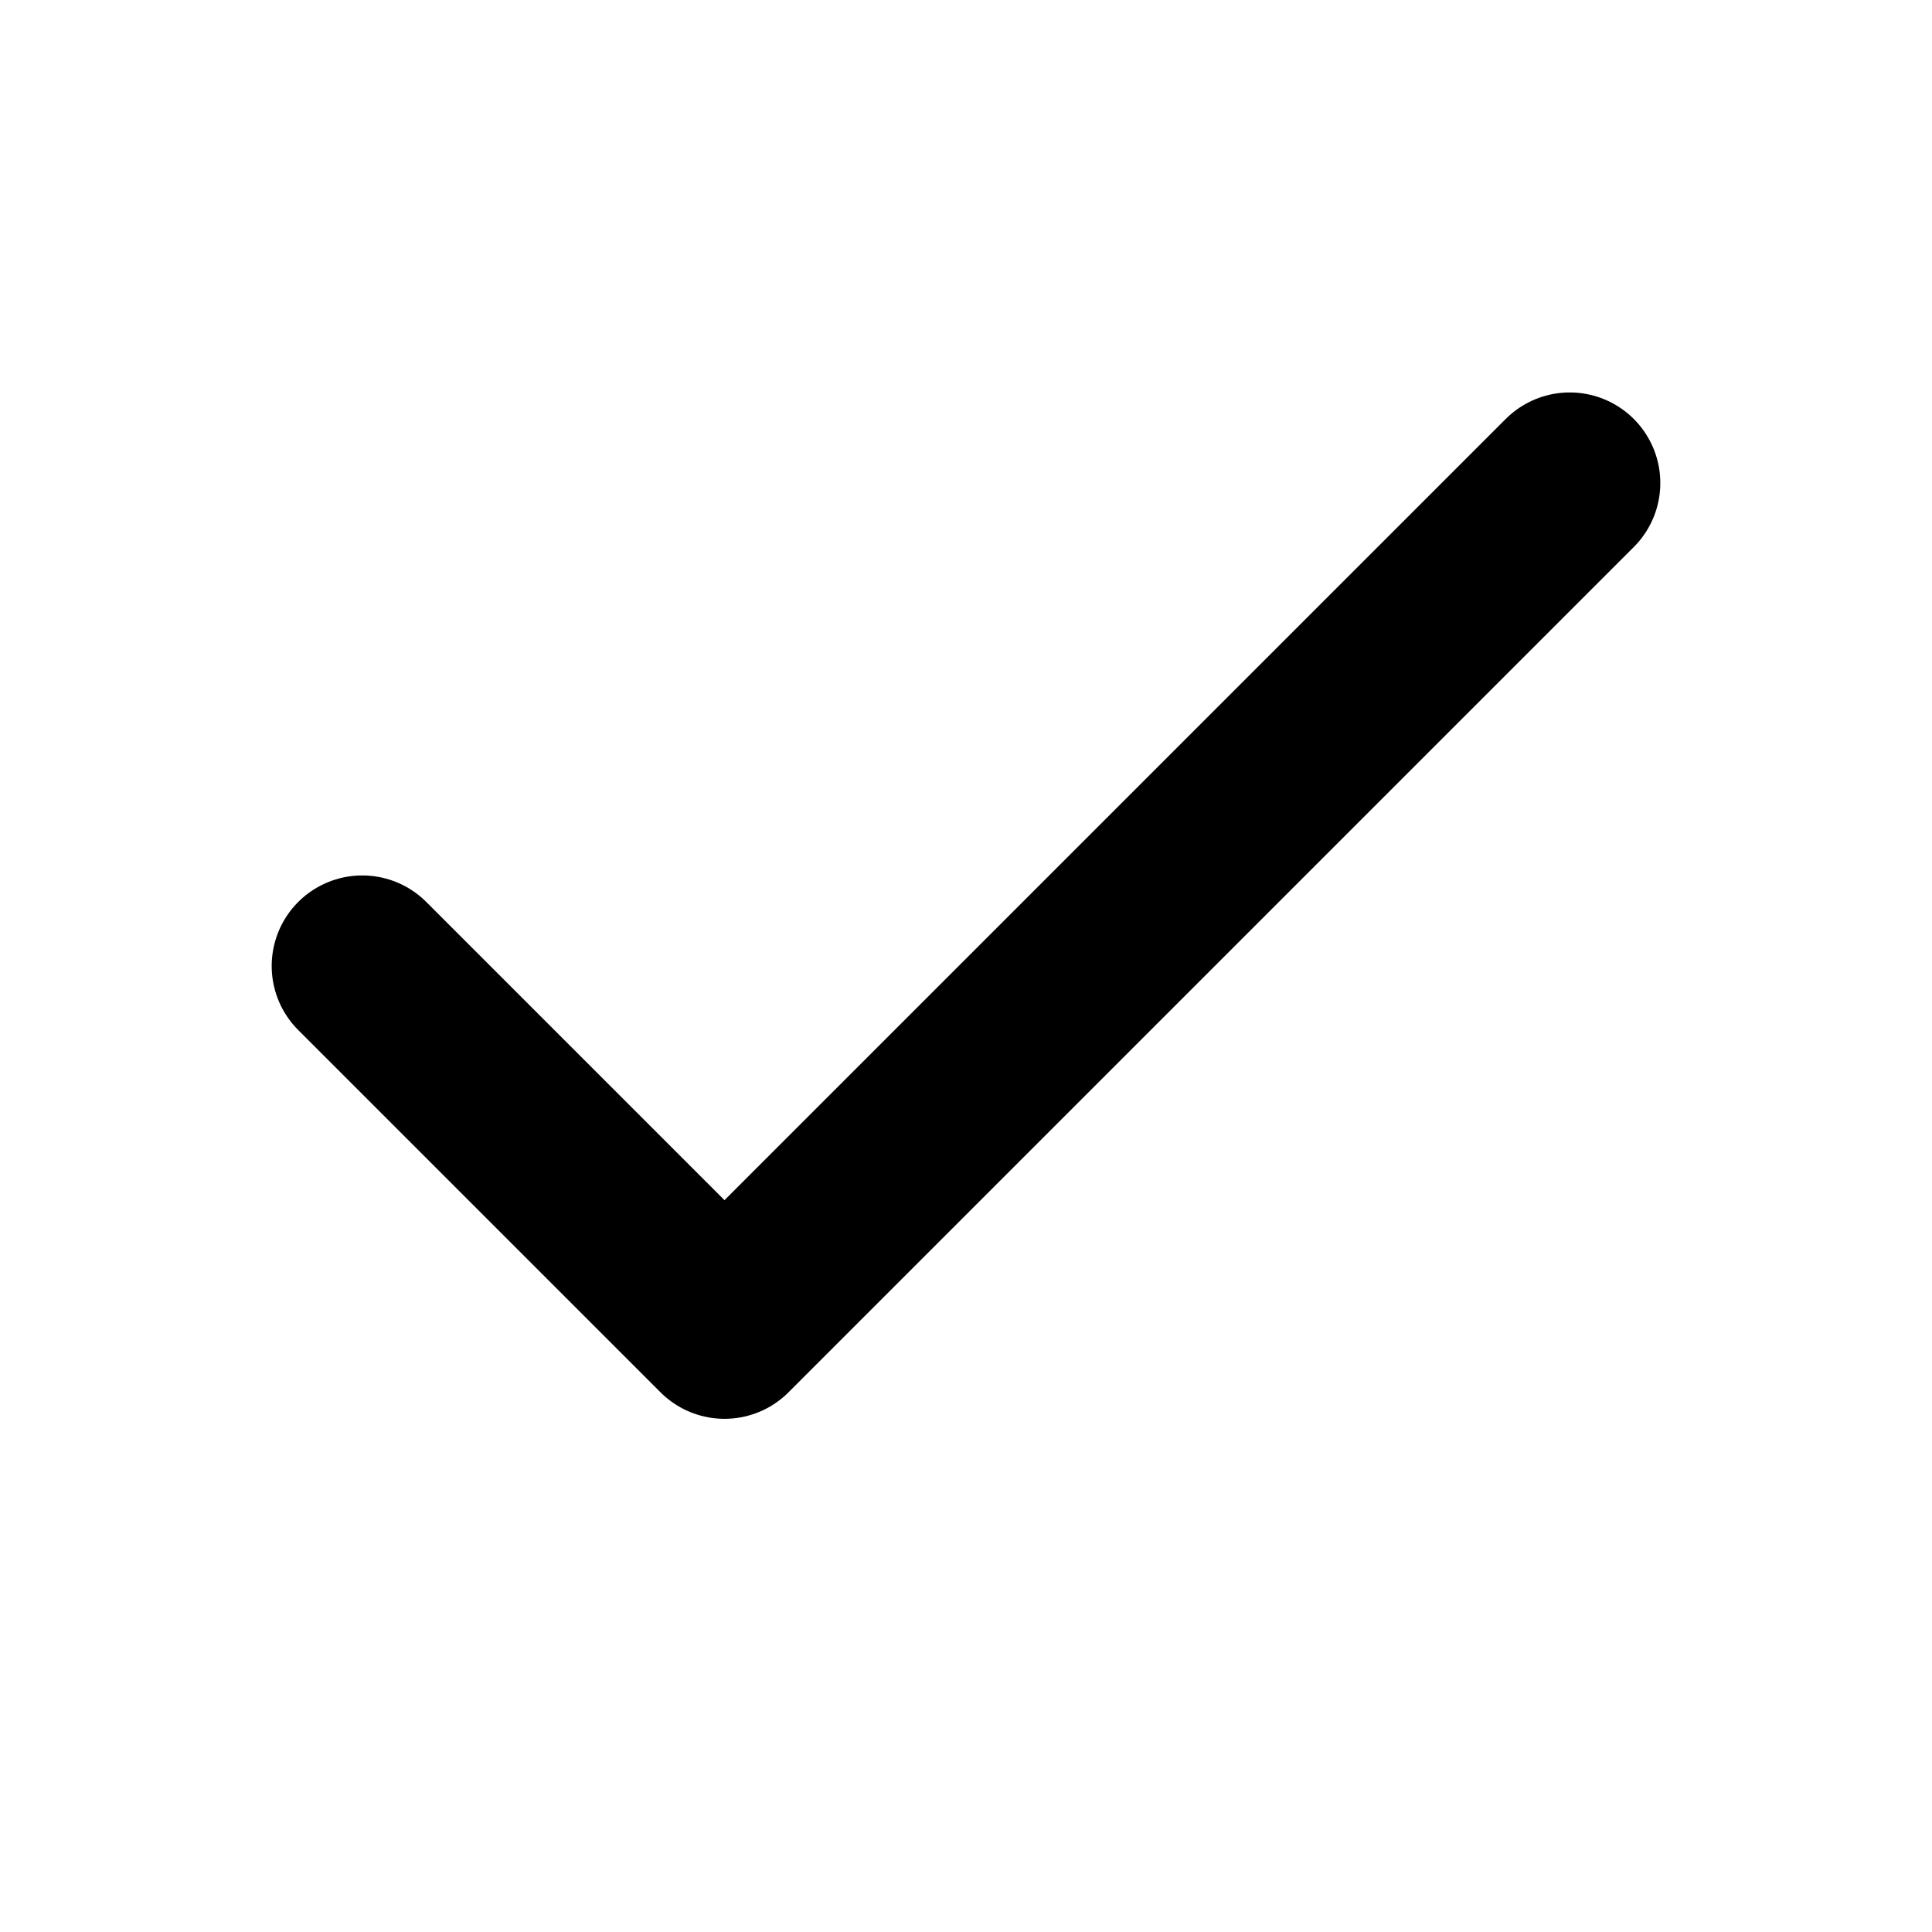
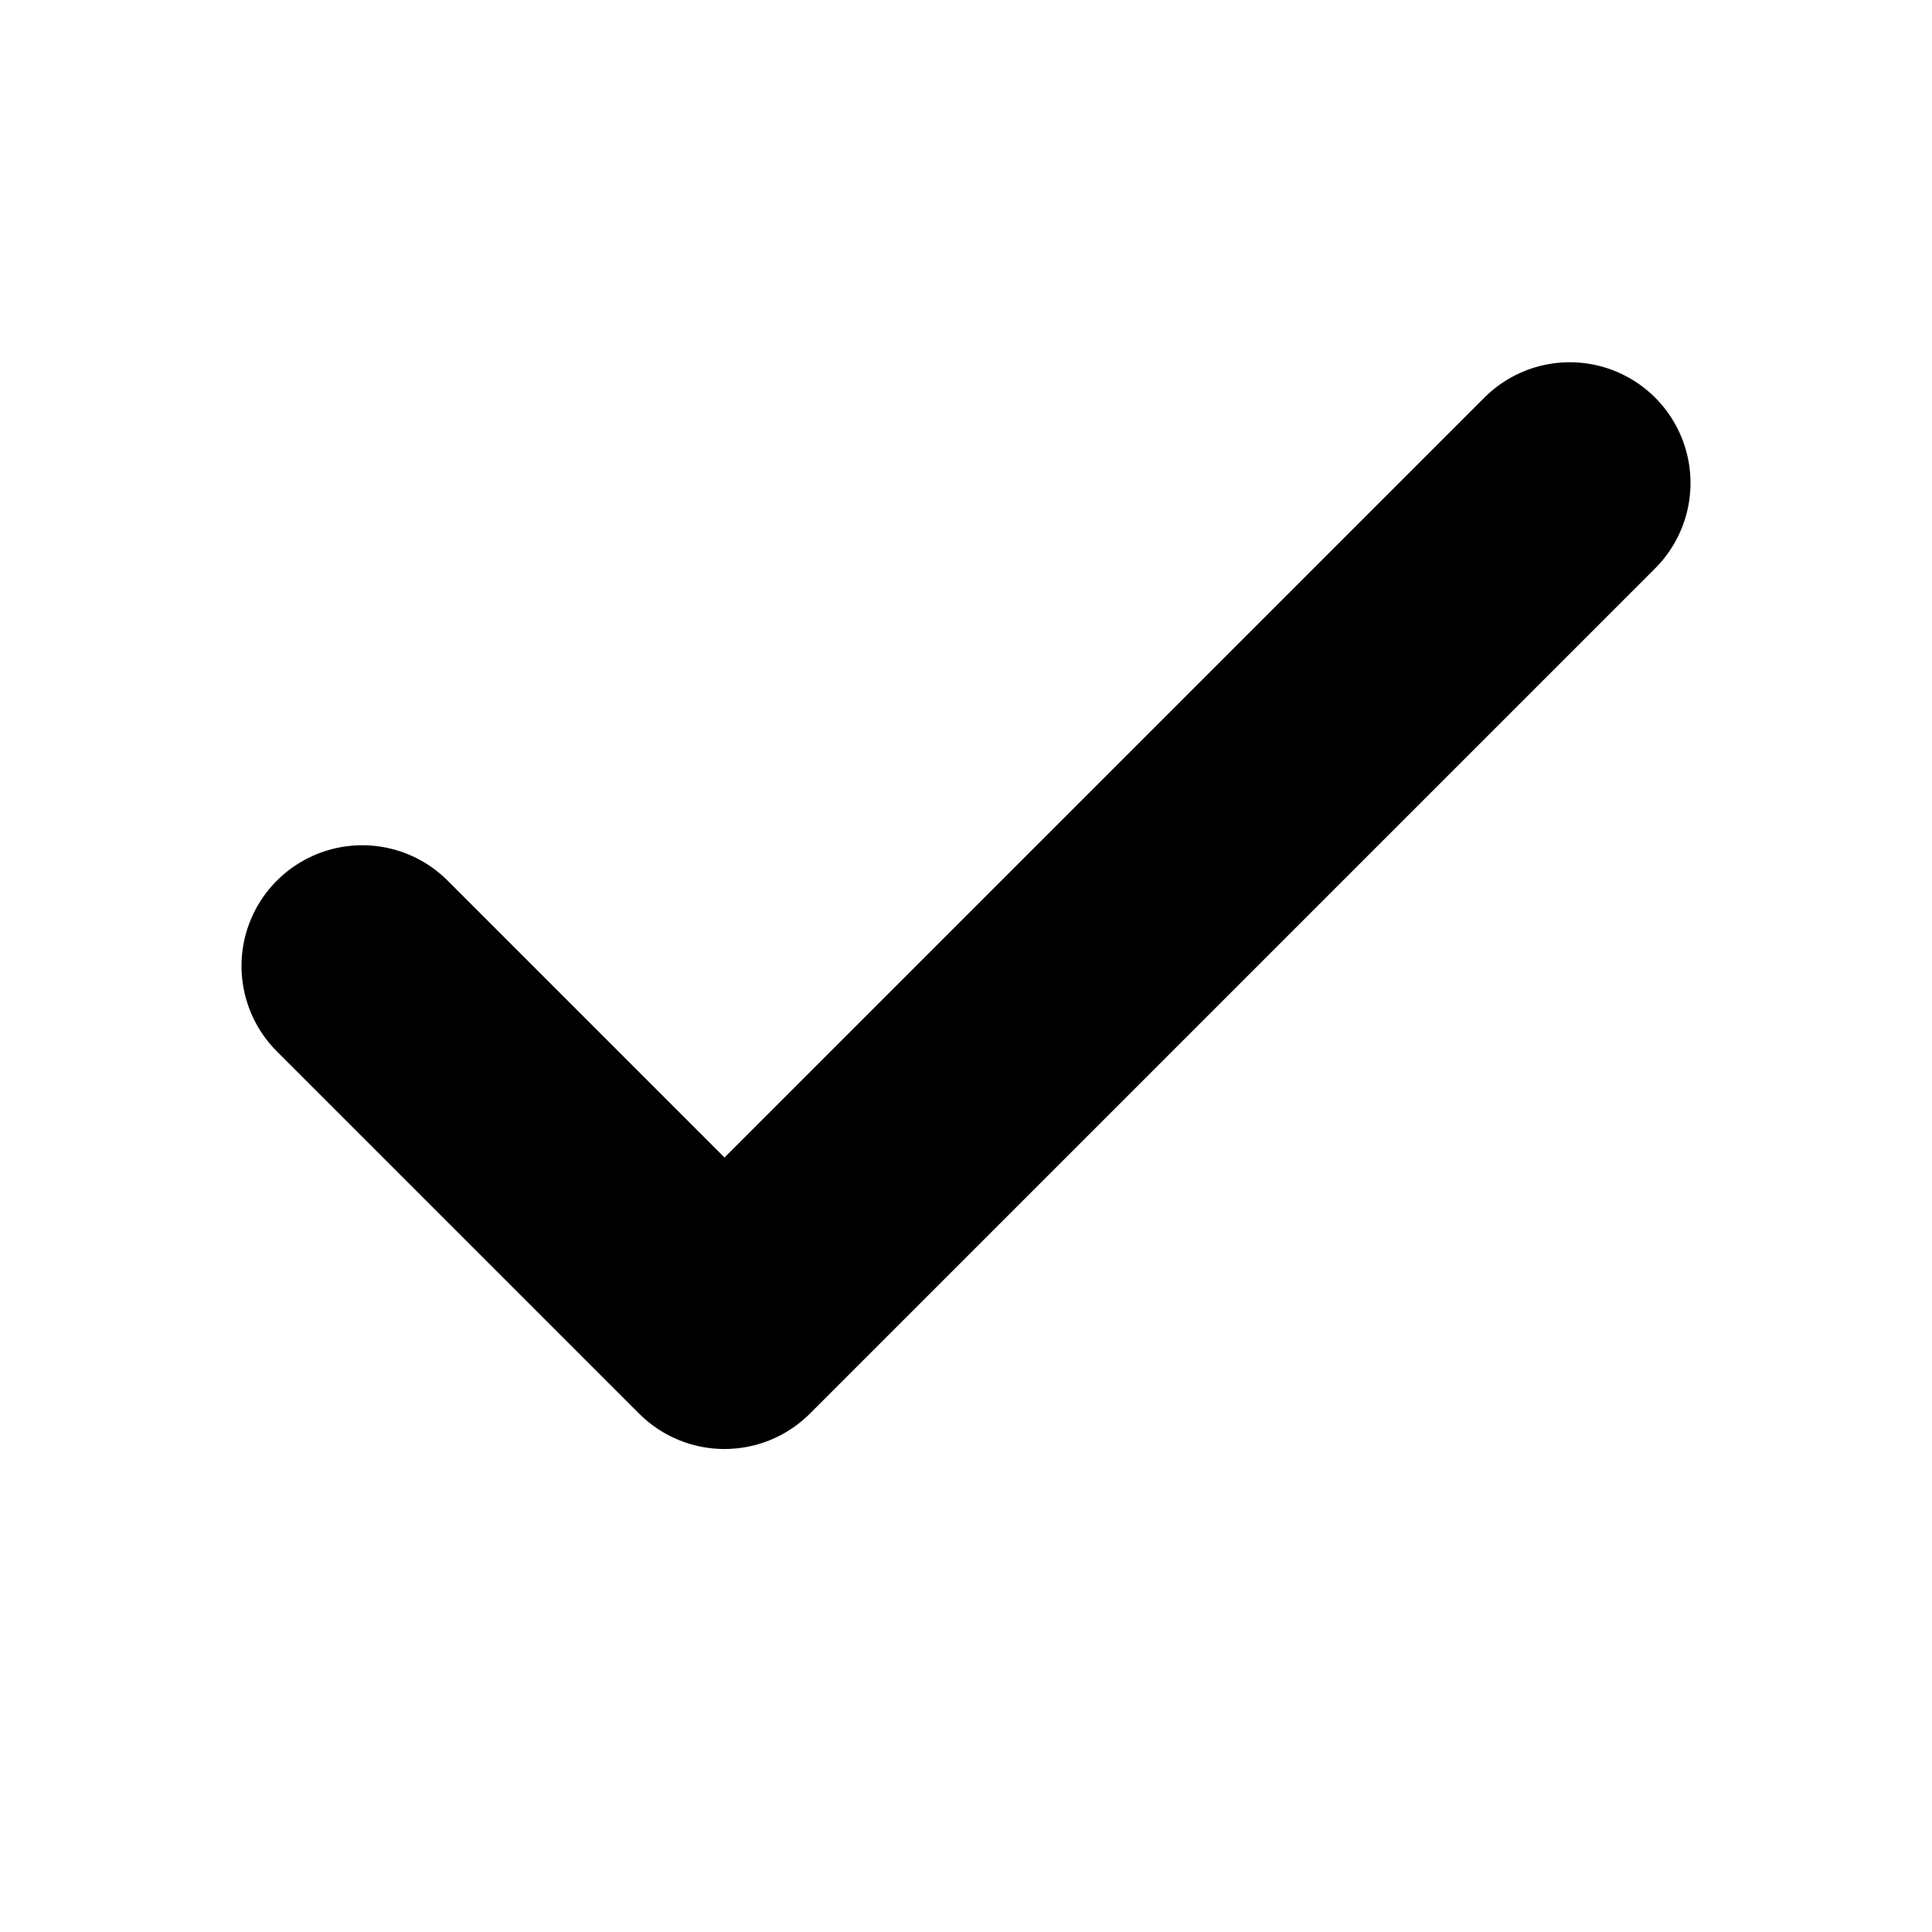
<svg xmlns="http://www.w3.org/2000/svg" viewBox="0 0 16 16">
-   <path d="M3 8 L6 11 L13 4" fill="none" stroke="currentColor" stroke-width="1.5" stroke-linecap="round" stroke-linejoin="round" />
+   <path d="M3 8 L6 11 L13 4" fill="none" stroke="currentColor" stroke-width="2" stroke-linecap="round" stroke-linejoin="round" />
</svg>
